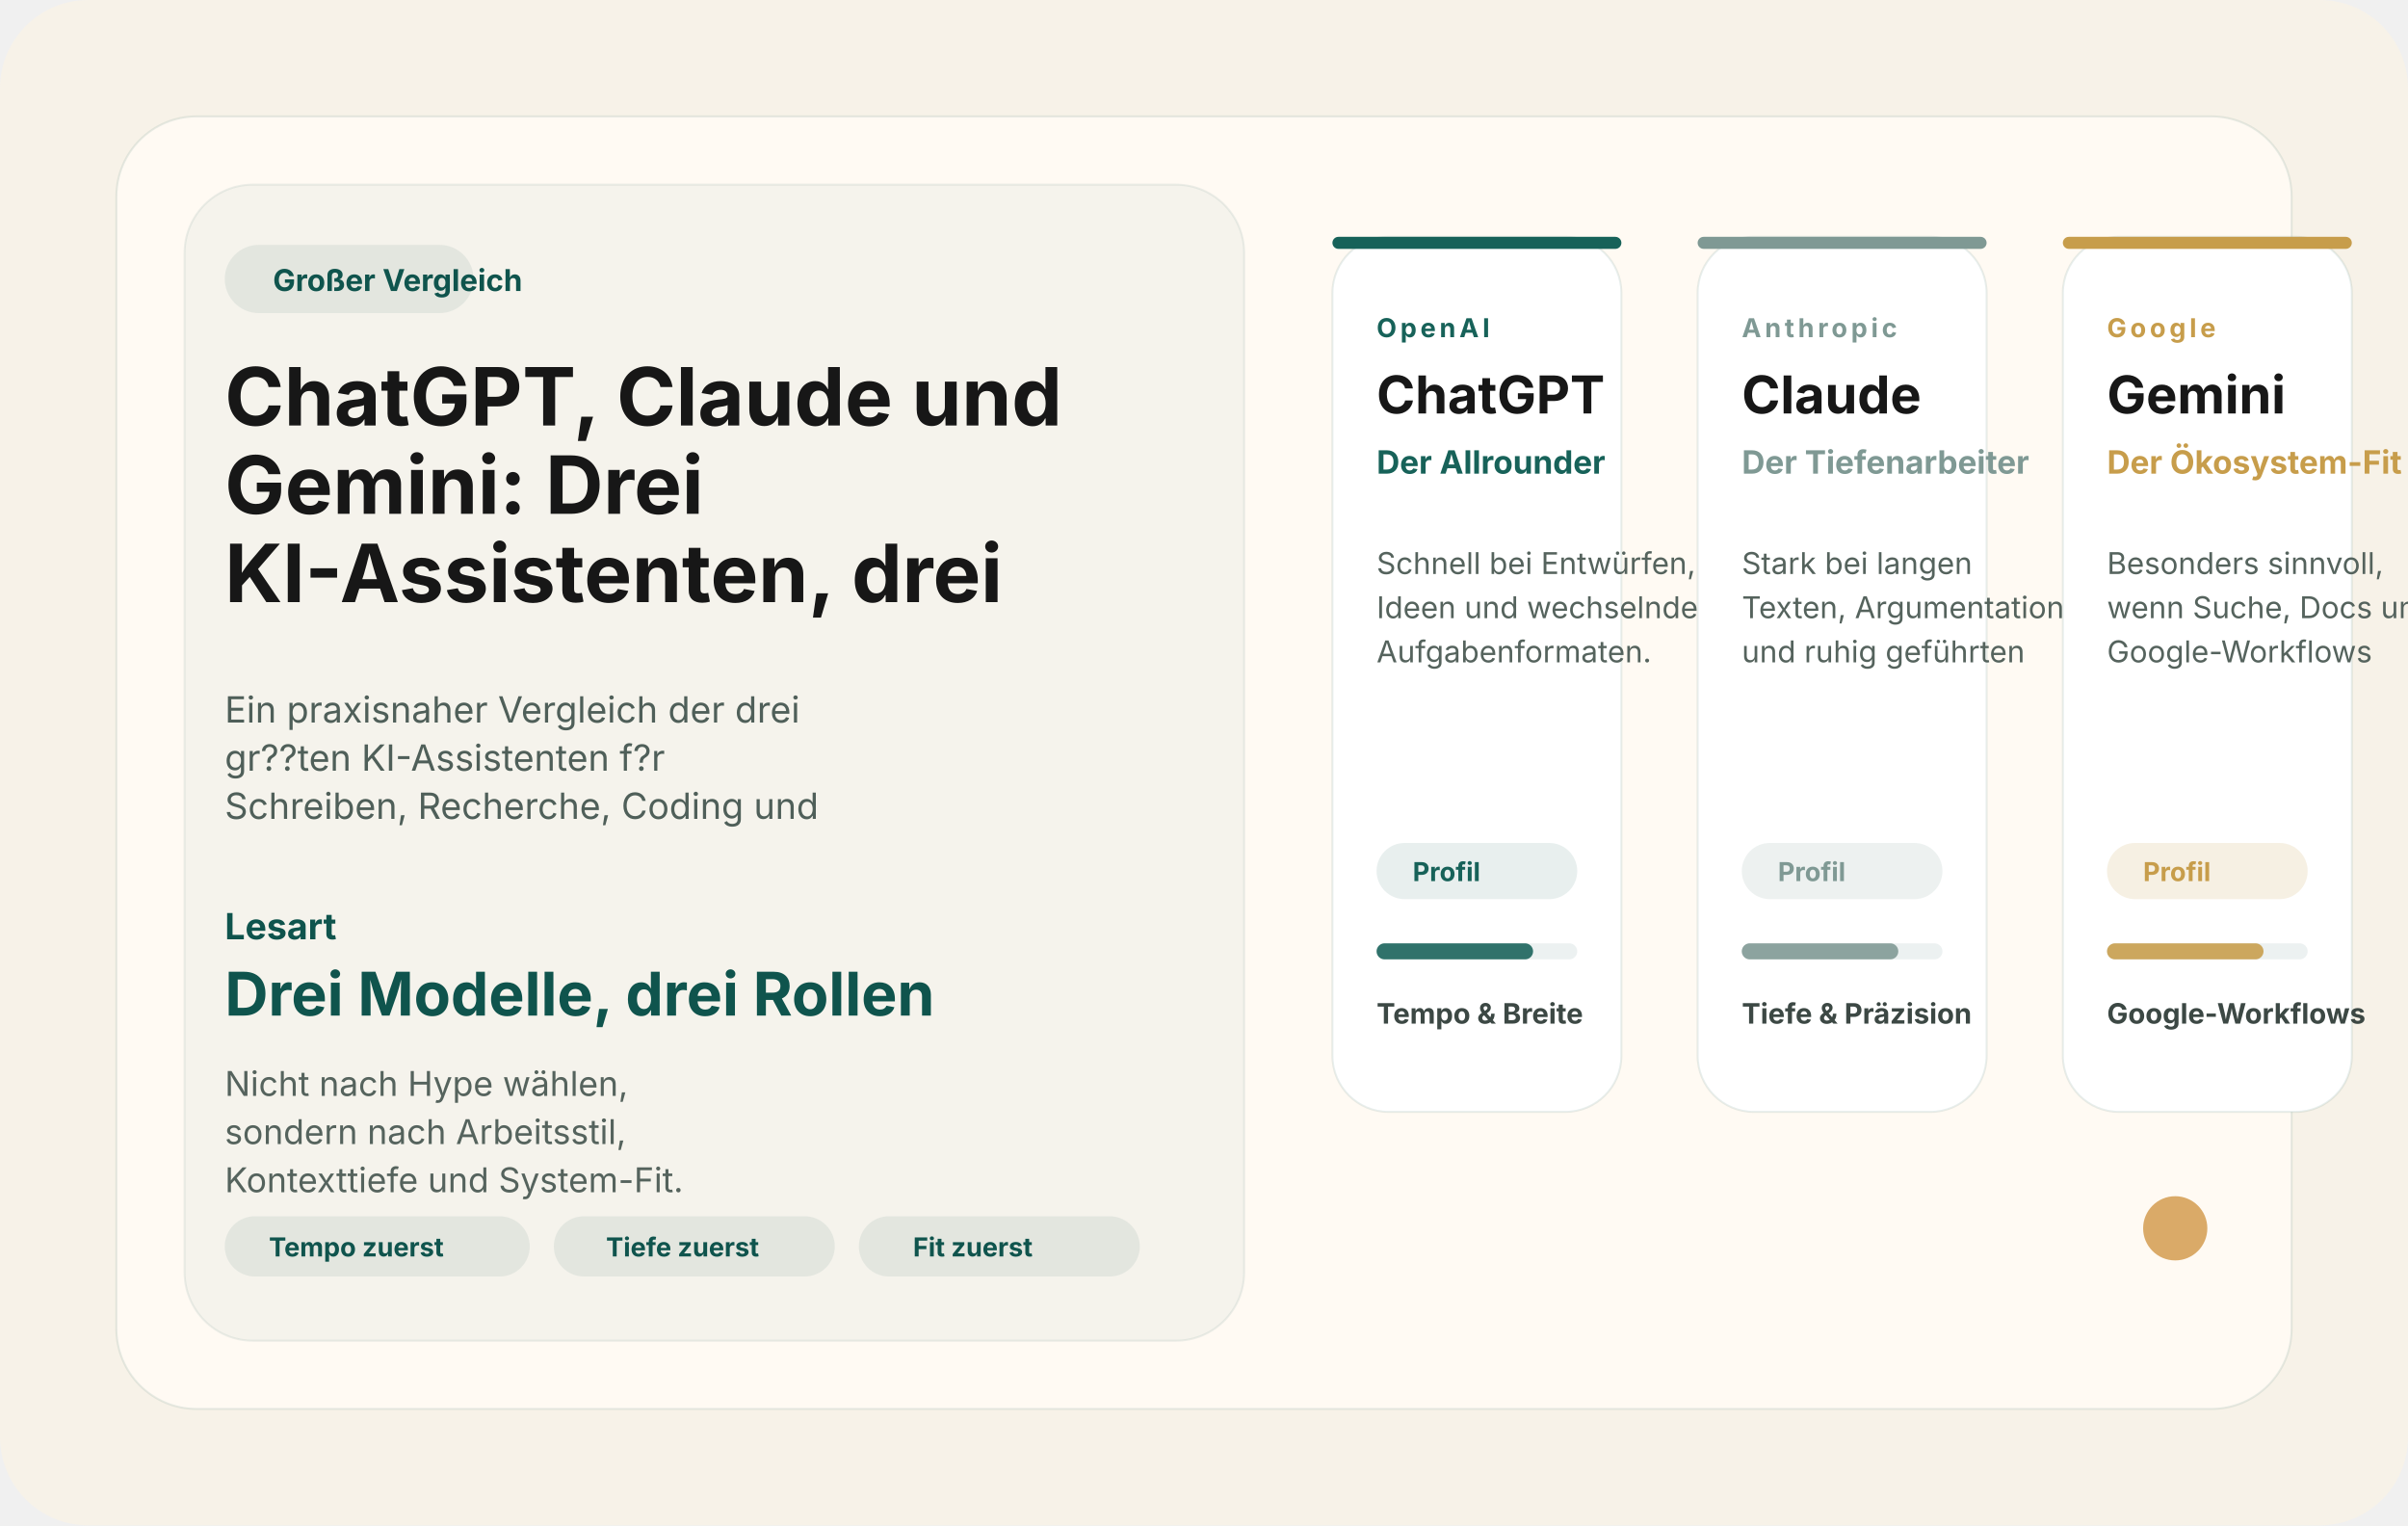
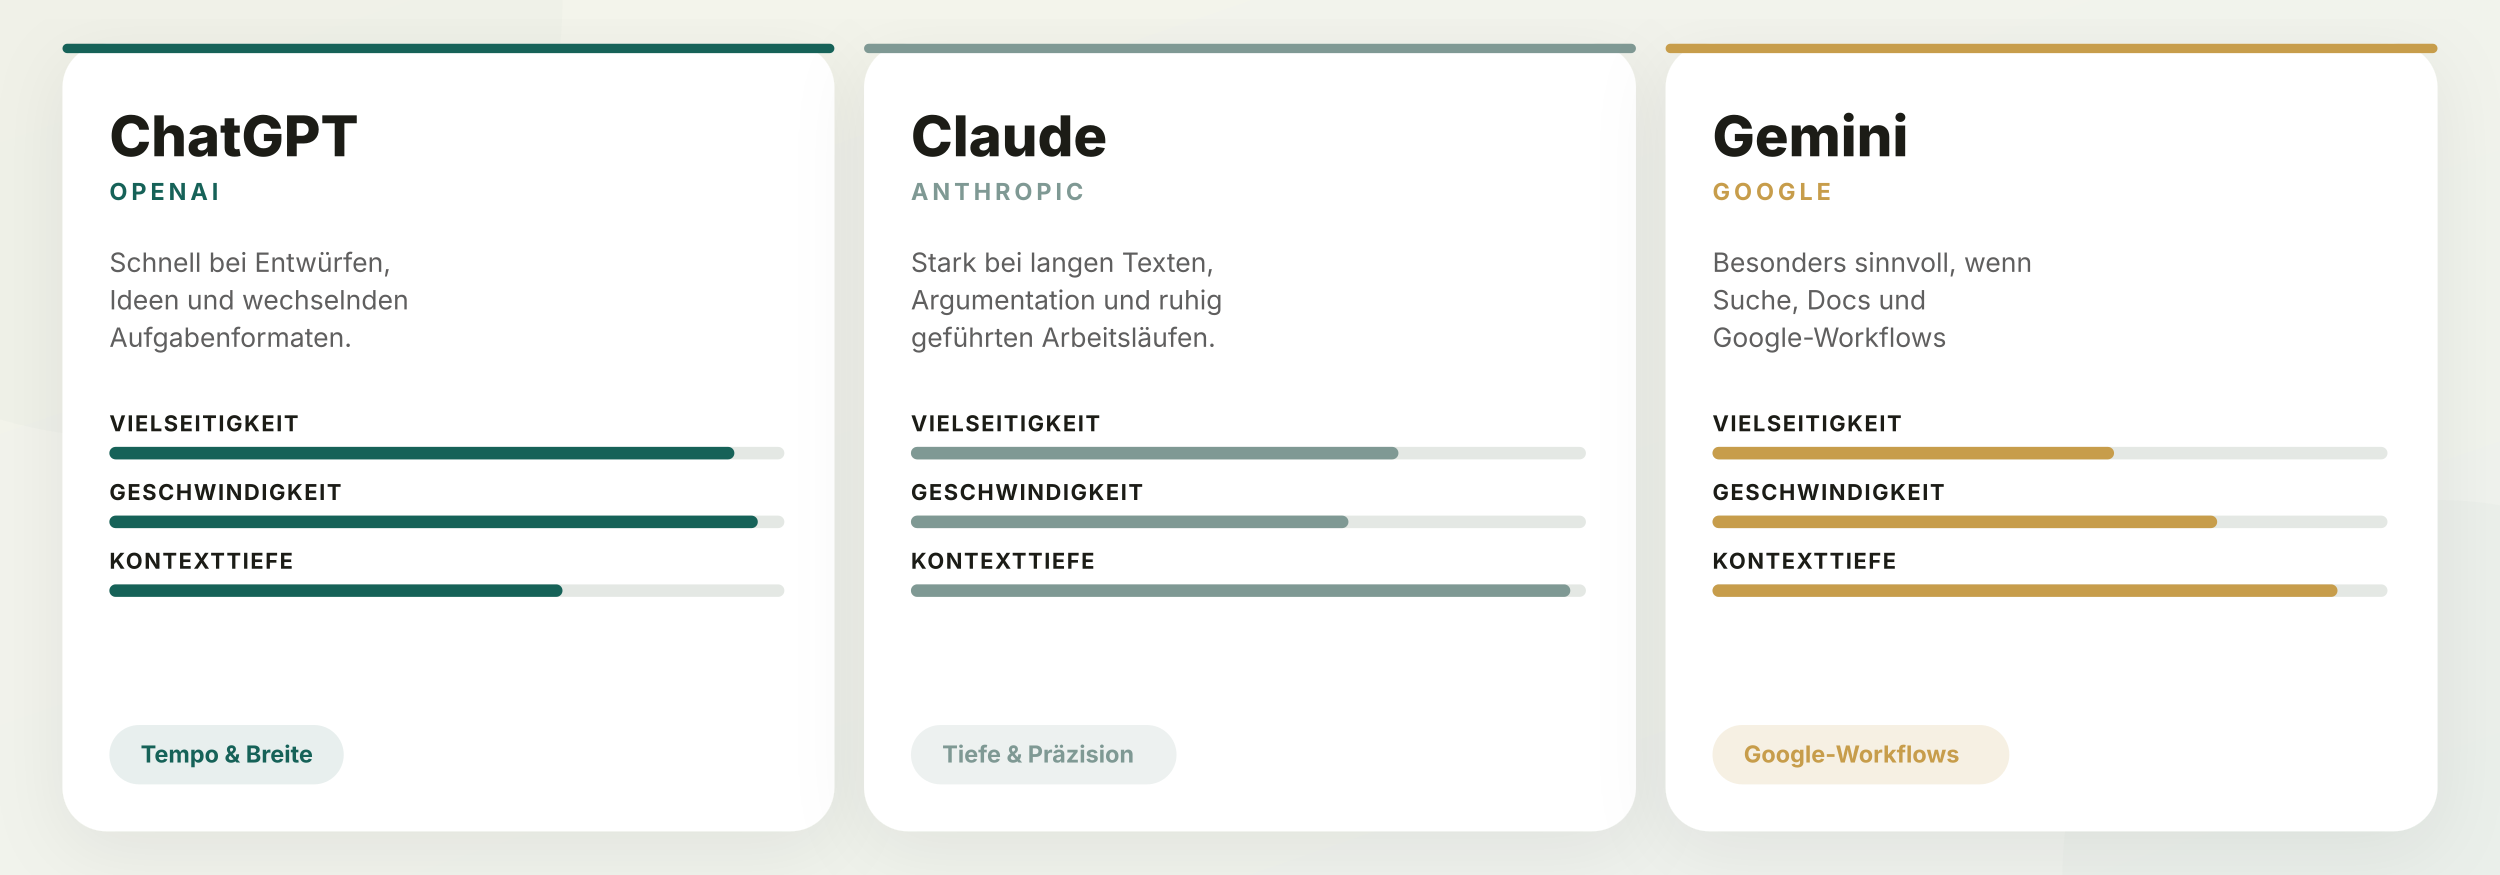
- <svg xmlns="http://www.w3.org/2000/svg" viewBox="0 0 1200 760" text-rendering="geometricPrecision" shape-rendering="geometricPrecision">
-   <rect width="1200" height="760" rx="44" fill="#f7f2e8" />
-   <rect x="58" y="58" width="1084" height="644" rx="40" fill="#fffaf3" stroke="rgba(15,84,77,0.10)" />
-   <rect x="92" y="92" width="528" height="576" rx="34" fill="rgba(15,84,77,0.04)" stroke="rgba(15,84,77,0.08)" />
-   <rect x="112" y="122" width="124" height="34" rx="17" fill="rgba(15,84,77,0.08)" />
-   <text x="136" y="145" font-family="Inter, Arial, Helvetica, sans-serif" font-size="15" font-weight="700" fill="#0f544d">Großer Vergleich</text>
-   <text x="112" y="212" font-family="Inter, Arial, Helvetica, sans-serif" font-size="40" font-weight="700" fill="#171717">
-     <tspan x="112" dy="0">ChatGPT, Claude und</tspan>
-     <tspan x="112" dy="44">Gemini: Drei</tspan>
-     <tspan x="112" dy="44">KI-Assistenten, drei</tspan>
-   </text>
-   <text x="112" y="360" font-family="Inter, Arial, Helvetica, sans-serif" font-size="18" font-weight="400" fill="#4f5f59">
-     <tspan x="112" dy="0">Ein praxisnaher Vergleich der drei</tspan>
-     <tspan x="112" dy="24">gr??ten KI-Assistenten f?r</tspan>
-     <tspan x="112" dy="24">Schreiben, Recherche, Coding und</tspan>
-   </text>
-   <text x="112" y="468" font-family="Inter, Arial, Helvetica, sans-serif" font-size="18" font-weight="700" fill="#0f544d">Lesart</text>
-   <text x="112" y="506" font-family="Inter, Arial, Helvetica, sans-serif" font-size="30" font-weight="700" fill="#0f544d">Drei Modelle, drei Rollen</text>
-   <text x="112" y="546" font-family="Inter, Arial, Helvetica, sans-serif" font-size="17" font-weight="400" fill="#55635d">
-     <tspan x="112" dy="0">Nicht nach Hype wählen,</tspan>
-     <tspan x="112" dy="24">sondern nach Arbeitsstil,</tspan>
-     <tspan x="112" dy="24">Kontexttiefe und System-Fit.</tspan>
-   </text>
-   <rect x="112" y="606" width="152" height="30" rx="15" fill="rgba(15,84,77,0.08)" />
-   <rect x="276" y="606" width="140" height="30" rx="15" fill="rgba(15,84,77,0.08)" />
-   <rect x="428" y="606" width="140" height="30" rx="15" fill="rgba(15,84,77,0.08)" />
-   <text x="134" y="626" font-family="Inter, Arial, Helvetica, sans-serif" font-size="13" font-weight="700" fill="#0f544d">Tempo zuerst</text>
-   <text x="302" y="626" font-family="Inter, Arial, Helvetica, sans-serif" font-size="13" font-weight="700" fill="#0f544d">Tiefe zuerst</text>
-   <text x="455" y="626" font-family="Inter, Arial, Helvetica, sans-serif" font-size="13" font-weight="700" fill="#0f544d">Fit zuerst</text>
-   <rect x="664" y="118" width="144" height="436" rx="28" fill="#ffffff" stroke="rgba(15,84,77,0.10)" />
-   <rect x="664" y="118" width="144" height="6" rx="3" fill="#176259" />
-   <text x="686" y="168" font-family="Inter, Arial, Helvetica, sans-serif" font-size="13" font-weight="700" letter-spacing="1.8" fill="#176259">OpenAI</text>
-   <text x="686" y="206" font-family="Inter, Arial, Helvetica, sans-serif" font-size="26" font-weight="700" fill="#171717">ChatGPT</text>
-   <text x="686" y="236" font-family="Inter, Arial, Helvetica, sans-serif" font-size="16" font-weight="700" fill="#176259">Der Allrounder</text>
-   <text x="686" y="286" font-family="Inter, Arial, Helvetica, sans-serif" font-size="15" font-weight="400" fill="#55635d">
-     <tspan x="686" dy="0">Schnell bei Entwürfen,</tspan>
-     <tspan x="686" dy="22">Ideen und wechselnden</tspan>
-     <tspan x="686" dy="22">Aufgabenformaten.</tspan>
-   </text>
-   <rect x="686" y="420" width="100" height="28" rx="14" fill="rgba(23,98,89,0.10)" />
-   <text x="704" y="439" font-family="Inter, Arial, Helvetica, sans-serif" font-size="13" font-weight="700" fill="#176259">Profil</text>
-   <rect x="686" y="470" width="100" height="8" rx="4" fill="rgba(15,84,77,0.08)" />
-   <rect x="686" y="470" width="78" height="8" rx="4" fill="#176259" opacity="0.88" />
-   <text x="686" y="510" font-family="Inter, Arial, Helvetica, sans-serif" font-size="14" font-weight="700" fill="#3c4844">Tempo &amp; Breite</text>
-   <rect x="846" y="118" width="144" height="436" rx="28" fill="#ffffff" stroke="rgba(15,84,77,0.10)" />
-   <rect x="846" y="118" width="144" height="6" rx="3" fill="#7f9994" />
-   <text x="868" y="168" font-family="Inter, Arial, Helvetica, sans-serif" font-size="13" font-weight="700" letter-spacing="1.8" fill="#7f9994">Anthropic</text>
-   <text x="868" y="206" font-family="Inter, Arial, Helvetica, sans-serif" font-size="26" font-weight="700" fill="#171717">Claude</text>
-   <text x="868" y="236" font-family="Inter, Arial, Helvetica, sans-serif" font-size="16" font-weight="700" fill="#7f9994">Der Tiefenarbeiter</text>
-   <text x="868" y="286" font-family="Inter, Arial, Helvetica, sans-serif" font-size="15" font-weight="400" fill="#55635d">
-     <tspan x="868" dy="0">Stark bei langen</tspan>
-     <tspan x="868" dy="22">Texten, Argumentation</tspan>
-     <tspan x="868" dy="22">und ruhig geführten</tspan>
-   </text>
-   <rect x="868" y="420" width="100" height="28" rx="14" fill="rgba(127,153,148,0.14)" />
-   <text x="886" y="439" font-family="Inter, Arial, Helvetica, sans-serif" font-size="13" font-weight="700" fill="#7f9994">Profil</text>
-   <rect x="868" y="470" width="100" height="8" rx="4" fill="rgba(15,84,77,0.08)" />
-   <rect x="868" y="470" width="78" height="8" rx="4" fill="#7f9994" opacity="0.88" />
-   <text x="868" y="510" font-family="Inter, Arial, Helvetica, sans-serif" font-size="14" font-weight="700" fill="#3c4844">Tiefe &amp; Präzision</text>
-   <rect x="1028" y="118" width="144" height="436" rx="28" fill="#ffffff" stroke="rgba(15,84,77,0.10)" />
-   <rect x="1028" y="118" width="144" height="6" rx="3" fill="#c79d4b" />
-   <text x="1050" y="168" font-family="Inter, Arial, Helvetica, sans-serif" font-size="13" font-weight="700" letter-spacing="1.8" fill="#c79d4b">Google</text>
-   <text x="1050" y="206" font-family="Inter, Arial, Helvetica, sans-serif" font-size="26" font-weight="700" fill="#171717">Gemini</text>
-   <text x="1050" y="236" font-family="Inter, Arial, Helvetica, sans-serif" font-size="16" font-weight="700" fill="#c79d4b">Der Ökosystem-Fit</text>
-   <text x="1050" y="286" font-family="Inter, Arial, Helvetica, sans-serif" font-size="15" font-weight="400" fill="#55635d">
-     <tspan x="1050" dy="0">Besonders sinnvoll,</tspan>
-     <tspan x="1050" dy="22">wenn Suche, Docs und</tspan>
-     <tspan x="1050" dy="22">Google-Workflows</tspan>
-   </text>
-   <rect x="1050" y="420" width="100" height="28" rx="14" fill="rgba(199,157,75,0.16)" />
-   <text x="1068" y="439" font-family="Inter, Arial, Helvetica, sans-serif" font-size="13" font-weight="700" fill="#c79d4b">Profil</text>
-   <rect x="1050" y="470" width="100" height="8" rx="4" fill="rgba(15,84,77,0.08)" />
-   <rect x="1050" y="470" width="78" height="8" rx="4" fill="#c79d4b" opacity="0.88" />
-   <text x="1050" y="510" font-family="Inter, Arial, Helvetica, sans-serif" font-size="14" font-weight="700" fill="#3c4844">Google-Workflows</text>
-   <circle cx="1084" cy="612" r="16" fill="#d7a35c" opacity="0.92" />
+ <svg xmlns="http://www.w3.org/2000/svg" viewBox="0 0 1600 560" role="img" aria-label="Vergleich von ChatGPT, Claude und Gemini">
+   <defs>
+     <linearGradient id="bg" x1="0" y1="0" x2="1" y2="1">
+       <stop offset="0%" stop-color="#f4f4eb" />
+       <stop offset="100%" stop-color="#eef2ed" />
+     </linearGradient>
+     <filter id="shadow">
+       <feDropShadow dx="0" dy="12" stdDeviation="24" flood-color="#1a1c17" flood-opacity="0.07" />
+     </filter>
+   </defs>
+   <rect width="1600" height="560" fill="url(#bg)" />
+   <circle cx="80" cy="0" r="280" fill="#17625904" />
+   <circle cx="1560" cy="560" r="240" fill="#367b7104" />
+   <g filter="url(#shadow)">
+     <rect x="40" y="28" width="494" height="504" rx="28" fill="#ffffff" />
+     <rect x="40" y="28" width="494" height="6" rx="3" fill="#176259" />
+     <text x="70" y="100" fill="#1a1c17" font-family="Plus Jakarta Sans, Inter, Arial, Helvetica, sans-serif" font-size="36" font-weight="800">ChatGPT</text>
+     <text x="70" y="128" fill="#176259" font-family="Inter, Arial, Helvetica, sans-serif" font-size="15" font-weight="700" letter-spacing="2.5">OPENAI</text>
+     <text x="70" y="174" fill="#5f5e5e" font-family="Inter, Arial, Helvetica, sans-serif" font-size="17">Schnell bei Entwürfen,</text>
+     <text x="70" y="198" fill="#5f5e5e" font-family="Inter, Arial, Helvetica, sans-serif" font-size="17">Ideen und wechselnden</text>
+     <text x="70" y="222" fill="#5f5e5e" font-family="Inter, Arial, Helvetica, sans-serif" font-size="17">Aufgabenformaten.</text>
+     <text x="70" y="276" fill="#1a1c17" font-family="Inter, Arial, Helvetica, sans-serif" font-size="14" font-weight="700" letter-spacing="1">VIELSEITIGKEIT</text>
+     <rect x="70" y="286" width="432" height="8" rx="4" fill="#e4e8e4" />
+     <rect x="70" y="286" width="400" height="8" rx="4" fill="#176259" />
+     <text x="70" y="320" fill="#1a1c17" font-family="Inter, Arial, Helvetica, sans-serif" font-size="14" font-weight="700" letter-spacing="1">GESCHWINDIGKEIT</text>
+     <rect x="70" y="330" width="432" height="8" rx="4" fill="#e4e8e4" />
+     <rect x="70" y="330" width="415" height="8" rx="4" fill="#176259" />
+     <text x="70" y="364" fill="#1a1c17" font-family="Inter, Arial, Helvetica, sans-serif" font-size="14" font-weight="700" letter-spacing="1">KONTEXTTIEFE</text>
+     <rect x="70" y="374" width="432" height="8" rx="4" fill="#e4e8e4" />
+     <rect x="70" y="374" width="290" height="8" rx="4" fill="#176259" />
+     <rect x="70" y="464" width="150" height="38" rx="19" fill="rgba(23,98,89,0.10)" />
+     <text x="90" y="488" fill="#176259" font-family="Plus Jakarta Sans, Inter, Arial, Helvetica, sans-serif" font-size="15" font-weight="700">Tempo &amp; Breite</text>
+   </g>
+   <g filter="url(#shadow)">
+     <rect x="553" y="28" width="494" height="504" rx="28" fill="#ffffff" />
+     <rect x="553" y="28" width="494" height="6" rx="3" fill="#7f9994" />
+     <text x="583" y="100" fill="#1a1c17" font-family="Plus Jakarta Sans, Inter, Arial, Helvetica, sans-serif" font-size="36" font-weight="800">Claude</text>
+     <text x="583" y="128" fill="#7f9994" font-family="Inter, Arial, Helvetica, sans-serif" font-size="15" font-weight="700" letter-spacing="2.5">ANTHROPIC</text>
+     <text x="583" y="174" fill="#5f5e5e" font-family="Inter, Arial, Helvetica, sans-serif" font-size="17">Stark bei langen Texten,</text>
+     <text x="583" y="198" fill="#5f5e5e" font-family="Inter, Arial, Helvetica, sans-serif" font-size="17">Argumentation und ruhig</text>
+     <text x="583" y="222" fill="#5f5e5e" font-family="Inter, Arial, Helvetica, sans-serif" font-size="17">geführten Arbeitsläufen.</text>
+     <text x="583" y="276" fill="#1a1c17" font-family="Inter, Arial, Helvetica, sans-serif" font-size="14" font-weight="700" letter-spacing="1">VIELSEITIGKEIT</text>
+     <rect x="583" y="286" width="432" height="8" rx="4" fill="#e4e8e4" />
+     <rect x="583" y="286" width="312" height="8" rx="4" fill="#7f9994" />
+     <text x="583" y="320" fill="#1a1c17" font-family="Inter, Arial, Helvetica, sans-serif" font-size="14" font-weight="700" letter-spacing="1">GESCHWINDIGKEIT</text>
+     <rect x="583" y="330" width="432" height="8" rx="4" fill="#e4e8e4" />
+     <rect x="583" y="330" width="280" height="8" rx="4" fill="#7f9994" />
+     <text x="583" y="364" fill="#1a1c17" font-family="Inter, Arial, Helvetica, sans-serif" font-size="14" font-weight="700" letter-spacing="1">KONTEXTTIEFE</text>
+     <rect x="583" y="374" width="432" height="8" rx="4" fill="#e4e8e4" />
+     <rect x="583" y="374" width="422" height="8" rx="4" fill="#7f9994" />
+     <rect x="583" y="464" width="170" height="38" rx="19" fill="rgba(127,153,148,0.14)" />
+     <text x="603" y="488" fill="#7f9994" font-family="Plus Jakarta Sans, Inter, Arial, Helvetica, sans-serif" font-size="15" font-weight="700">Tiefe &amp; Präzision</text>
+   </g>
+   <g filter="url(#shadow)">
+     <rect x="1066" y="28" width="494" height="504" rx="28" fill="#ffffff" />
+     <rect x="1066" y="28" width="494" height="6" rx="3" fill="#c79d4b" />
+     <text x="1096" y="100" fill="#1a1c17" font-family="Plus Jakarta Sans, Inter, Arial, Helvetica, sans-serif" font-size="36" font-weight="800">Gemini</text>
+     <text x="1096" y="128" fill="#c79d4b" font-family="Inter, Arial, Helvetica, sans-serif" font-size="15" font-weight="700" letter-spacing="2.5">GOOGLE</text>
+     <text x="1096" y="174" fill="#5f5e5e" font-family="Inter, Arial, Helvetica, sans-serif" font-size="17">Besonders sinnvoll, wenn</text>
+     <text x="1096" y="198" fill="#5f5e5e" font-family="Inter, Arial, Helvetica, sans-serif" font-size="17">Suche, Docs und</text>
+     <text x="1096" y="222" fill="#5f5e5e" font-family="Inter, Arial, Helvetica, sans-serif" font-size="17">Google-Workflows</text>
+     <text x="1096" y="276" fill="#1a1c17" font-family="Inter, Arial, Helvetica, sans-serif" font-size="14" font-weight="700" letter-spacing="1">VIELSEITIGKEIT</text>
+     <rect x="1096" y="286" width="432" height="8" rx="4" fill="#e4e8e4" />
+     <rect x="1096" y="286" width="257" height="8" rx="4" fill="#c79d4b" />
+     <text x="1096" y="320" fill="#1a1c17" font-family="Inter, Arial, Helvetica, sans-serif" font-size="14" font-weight="700" letter-spacing="1">GESCHWINDIGKEIT</text>
+     <rect x="1096" y="330" width="432" height="8" rx="4" fill="#e4e8e4" />
+     <rect x="1096" y="330" width="323" height="8" rx="4" fill="#c79d4b" />
+     <text x="1096" y="364" fill="#1a1c17" font-family="Inter, Arial, Helvetica, sans-serif" font-size="14" font-weight="700" letter-spacing="1">KONTEXTTIEFE</text>
+     <rect x="1096" y="374" width="432" height="8" rx="4" fill="#e4e8e4" />
+     <rect x="1096" y="374" width="400" height="8" rx="4" fill="#c79d4b" />
+     <rect x="1096" y="464" width="190" height="38" rx="19" fill="rgba(199,157,75,0.16)" />
+     <text x="1116" y="488" fill="#c79d4b" font-family="Plus Jakarta Sans, Inter, Arial, Helvetica, sans-serif" font-size="15" font-weight="700">Google-Workflows</text>
+   </g>
</svg>
